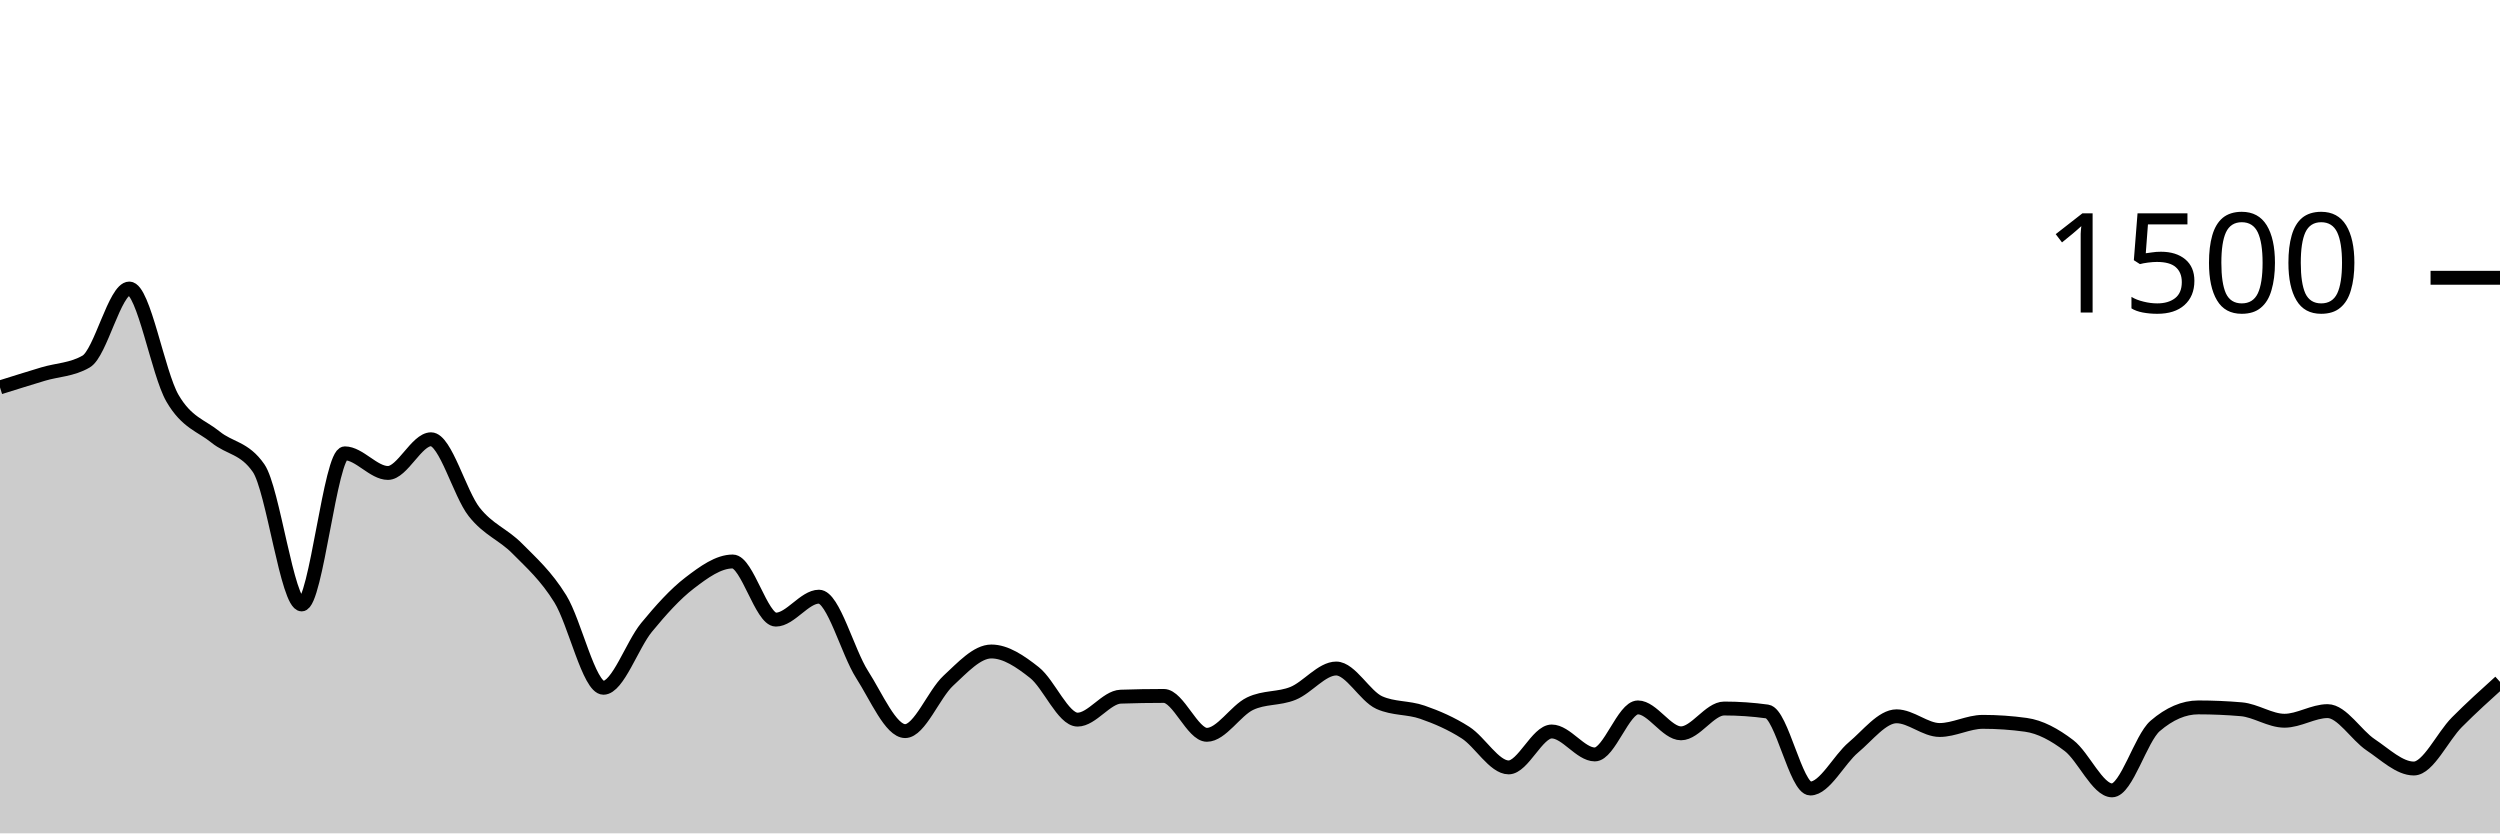
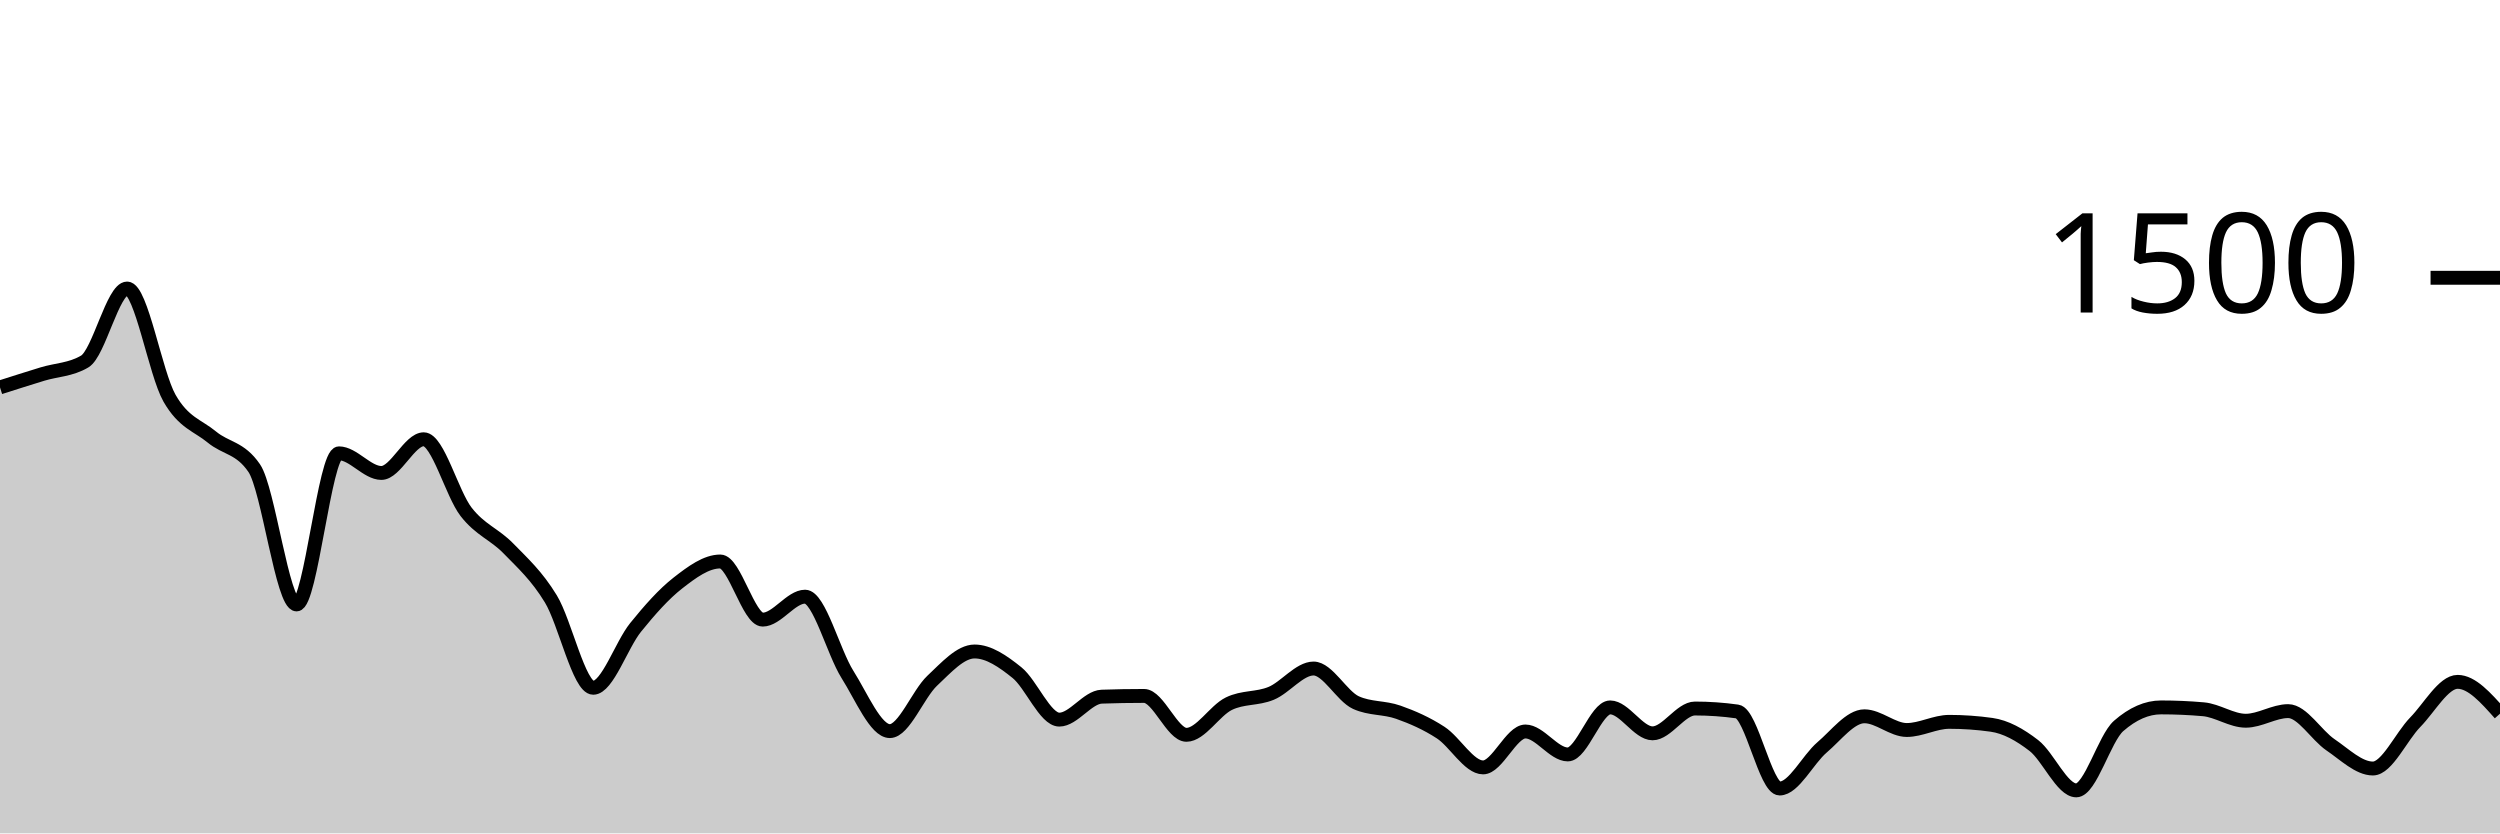
<svg xmlns="http://www.w3.org/2000/svg" viewBox="0 0 180 60">
  <g transform="translate(0,20)">
-     <path class="area" fill="rgba(0, 0, 0, 0.2)" d="M0,7.893C1.034,7.569,2.069,7.244,3.103,6.933C4.138,6.622,5.172,6.631,6.207,6.027C7.241,5.422,8.276,0.773,9.31,0.773C10.345,0.773,11.379,6.884,12.414,8.667C13.448,10.449,14.483,10.627,15.517,11.467C16.552,12.307,17.586,12.213,18.621,13.707C19.655,15.2,20.69,23.52,21.724,23.52C22.759,23.52,23.793,12.64,24.828,12.64C25.862,12.64,26.897,14.053,27.931,14.053C28.966,14.053,30,11.627,31.034,11.627C32.069,11.627,33.103,15.542,34.138,16.853C35.172,18.164,36.207,18.449,37.241,19.493C38.276,20.538,39.31,21.449,40.345,23.12C41.379,24.791,42.414,29.52,43.448,29.52C44.483,29.52,45.517,26.431,46.552,25.173C47.586,23.916,48.621,22.764,49.655,21.973C50.69,21.182,51.724,20.427,52.759,20.427C53.793,20.427,54.828,24.613,55.862,24.613C56.897,24.613,57.931,22.96,58.966,22.96C60,22.96,61.034,26.947,62.069,28.56C63.103,30.173,64.138,32.64,65.172,32.64C66.207,32.64,67.241,29.969,68.276,29.013C69.31,28.058,70.345,26.907,71.379,26.907C72.414,26.907,73.448,27.609,74.483,28.427C75.517,29.244,76.552,31.813,77.586,31.813C78.621,31.813,79.655,30.196,80.69,30.16C81.724,30.124,82.759,30.107,83.793,30.107C84.828,30.107,85.862,32.907,86.897,32.907C87.931,32.907,88.966,31.164,90,30.667C91.034,30.169,92.069,30.342,93.103,29.92C94.138,29.498,95.172,28.133,96.207,28.133C97.241,28.133,98.276,30.124,99.31,30.587C100.345,31.049,101.379,30.92,102.414,31.28C103.448,31.64,104.483,32.084,105.517,32.747C106.552,33.409,107.586,35.253,108.621,35.253C109.655,35.253,110.69,32.667,111.724,32.667C112.759,32.667,113.793,34.32,114.828,34.32C115.862,34.32,116.897,30.933,117.931,30.933C118.966,30.933,120,32.8,121.034,32.8C122.069,32.8,123.103,31.013,124.138,31.013C125.172,31.013,126.207,31.084,127.241,31.227C128.276,31.369,129.31,36.773,130.345,36.773C131.379,36.773,132.414,34.68,133.448,33.813C134.483,32.947,135.517,31.573,136.552,31.573C137.586,31.573,138.621,32.56,139.655,32.56C140.69,32.56,141.724,31.973,142.759,31.973C143.793,31.973,144.828,32.044,145.862,32.187C146.897,32.329,147.931,32.893,148.966,33.68C150,34.467,151.034,36.907,152.069,36.907C153.103,36.907,154.138,33.156,155.172,32.267C156.207,31.378,157.241,30.933,158.276,30.933C159.31,30.933,160.345,30.978,161.379,31.067C162.414,31.156,163.448,31.893,164.483,31.893C165.517,31.893,166.552,31.2,167.586,31.2C168.621,31.2,169.655,32.938,170.69,33.627C171.724,34.316,172.759,35.333,173.793,35.333C174.828,35.333,175.862,33.04,176.897,32C177.931,30.96,178.966,30.027,180,29.093L180,40C178.966,40,177.931,40,176.897,40C175.862,40,174.828,40,173.793,40C172.759,40,171.724,40,170.69,40C169.655,40,168.621,40,167.586,40C166.552,40,165.517,40,164.483,40C163.448,40,162.414,40,161.379,40C160.345,40,159.31,40,158.276,40C157.241,40,156.207,40,155.172,40C154.138,40,153.103,40,152.069,40C151.034,40,150,40,148.966,40C147.931,40,146.897,40,145.862,40C144.828,40,143.793,40,142.759,40C141.724,40,140.69,40,139.655,40C138.621,40,137.586,40,136.552,40C135.517,40,134.483,40,133.448,40C132.414,40,131.379,40,130.345,40C129.31,40,128.276,40,127.241,40C126.207,40,125.172,40,124.138,40C123.103,40,122.069,40,121.034,40C120,40,118.966,40,117.931,40C116.897,40,115.862,40,114.828,40C113.793,40,112.759,40,111.724,40C110.69,40,109.655,40,108.621,40C107.586,40,106.552,40,105.517,40C104.483,40,103.448,40,102.414,40C101.379,40,100.345,40,99.31,40C98.276,40,97.241,40,96.207,40C95.172,40,94.138,40,93.103,40C92.069,40,91.034,40,90,40C88.966,40,87.931,40,86.897,40C85.862,40,84.828,40,83.793,40C82.759,40,81.724,40,80.69,40C79.655,40,78.621,40,77.586,40C76.552,40,75.517,40,74.483,40C73.448,40,72.414,40,71.379,40C70.345,40,69.31,40,68.276,40C67.241,40,66.207,40,65.172,40C64.138,40,63.103,40,62.069,40C61.034,40,60,40,58.966,40C57.931,40,56.897,40,55.862,40C54.828,40,53.793,40,52.759,40C51.724,40,50.69,40,49.655,40C48.621,40,47.586,40,46.552,40C45.517,40,44.483,40,43.448,40C42.414,40,41.379,40,40.345,40C39.31,40,38.276,40,37.241,40C36.207,40,35.172,40,34.138,40C33.103,40,32.069,40,31.034,40C30,40,28.966,40,27.931,40C26.897,40,25.862,40,24.828,40C23.793,40,22.759,40,21.724,40C20.69,40,19.655,40,18.621,40C17.586,40,16.552,40,15.517,40C14.483,40,13.448,40,12.414,40C11.379,40,10.345,40,9.31,40C8.276,40,7.241,40,6.207,40C5.172,40,4.138,40,3.103,40C2.069,40,1.034,40,0,40Z" />
-     <path class="line" stroke="black" fill="none" d="M0,7.893C1.034,7.569,2.069,7.244,3.103,6.933C4.138,6.622,5.172,6.631,6.207,6.027C7.241,5.422,8.276,0.773,9.31,0.773C10.345,0.773,11.379,6.884,12.414,8.667C13.448,10.449,14.483,10.627,15.517,11.467C16.552,12.307,17.586,12.213,18.621,13.707C19.655,15.2,20.69,23.52,21.724,23.52C22.759,23.52,23.793,12.64,24.828,12.64C25.862,12.64,26.897,14.053,27.931,14.053C28.966,14.053,30,11.627,31.034,11.627C32.069,11.627,33.103,15.542,34.138,16.853C35.172,18.164,36.207,18.449,37.241,19.493C38.276,20.538,39.31,21.449,40.345,23.12C41.379,24.791,42.414,29.52,43.448,29.52C44.483,29.52,45.517,26.431,46.552,25.173C47.586,23.916,48.621,22.764,49.655,21.973C50.69,21.182,51.724,20.427,52.759,20.427C53.793,20.427,54.828,24.613,55.862,24.613C56.897,24.613,57.931,22.96,58.966,22.96C60,22.96,61.034,26.947,62.069,28.56C63.103,30.173,64.138,32.64,65.172,32.64C66.207,32.64,67.241,29.969,68.276,29.013C69.31,28.058,70.345,26.907,71.379,26.907C72.414,26.907,73.448,27.609,74.483,28.427C75.517,29.244,76.552,31.813,77.586,31.813C78.621,31.813,79.655,30.196,80.69,30.16C81.724,30.124,82.759,30.107,83.793,30.107C84.828,30.107,85.862,32.907,86.897,32.907C87.931,32.907,88.966,31.164,90,30.667C91.034,30.169,92.069,30.342,93.103,29.92C94.138,29.498,95.172,28.133,96.207,28.133C97.241,28.133,98.276,30.124,99.31,30.587C100.345,31.049,101.379,30.92,102.414,31.28C103.448,31.64,104.483,32.084,105.517,32.747C106.552,33.409,107.586,35.253,108.621,35.253C109.655,35.253,110.69,32.667,111.724,32.667C112.759,32.667,113.793,34.32,114.828,34.32C115.862,34.32,116.897,30.933,117.931,30.933C118.966,30.933,120,32.8,121.034,32.8C122.069,32.8,123.103,31.013,124.138,31.013C125.172,31.013,126.207,31.084,127.241,31.227C128.276,31.369,129.31,36.773,130.345,36.773C131.379,36.773,132.414,34.68,133.448,33.813C134.483,32.947,135.517,31.573,136.552,31.573C137.586,31.573,138.621,32.56,139.655,32.56C140.69,32.56,141.724,31.973,142.759,31.973C143.793,31.973,144.828,32.044,145.862,32.187C146.897,32.329,147.931,32.893,148.966,33.68C150,34.467,151.034,36.907,152.069,36.907C153.103,36.907,154.138,33.156,155.172,32.267C156.207,31.378,157.241,30.933,158.276,30.933C159.31,30.933,160.345,30.978,161.379,31.067C162.414,31.156,163.448,31.893,164.483,31.893C165.517,31.893,166.552,31.2,167.586,31.2C168.621,31.2,169.655,32.938,170.69,33.627C171.724,34.316,172.759,35.333,173.793,35.333C174.828,35.333,175.862,33.04,176.897,32C177.931,30.96,178.966,30.027,180,29.093" />
+     <path class="area" fill="rgba(0, 0, 0, 0.2)" d="M0,7.893C1.017,7.569,2.034,7.244,3.051,6.933C4.068,6.622,5.085,6.631,6.102,6.027C7.119,5.422,8.136,0.773,9.153,0.773C10.169,0.773,11.186,6.884,12.203,8.667C13.22,10.449,14.237,10.627,15.254,11.467C16.271,12.307,17.288,12.213,18.305,13.707C19.322,15.2,20.339,23.52,21.356,23.52C22.373,23.52,23.39,12.64,24.407,12.64C25.424,12.64,26.441,14.053,27.458,14.053C28.475,14.053,29.492,11.627,30.508,11.627C31.525,11.627,32.542,15.542,33.559,16.853C34.576,18.164,35.593,18.449,36.61,19.493C37.627,20.538,38.644,21.449,39.661,23.12C40.678,24.791,41.695,29.52,42.712,29.52C43.729,29.52,44.746,26.431,45.763,25.173C46.78,23.916,47.797,22.764,48.814,21.973C49.831,21.182,50.847,20.427,51.864,20.427C52.881,20.427,53.898,24.613,54.915,24.613C55.932,24.613,56.949,22.96,57.966,22.96C58.983,22.96,60,26.947,61.017,28.56C62.034,30.173,63.051,32.64,64.068,32.64C65.085,32.64,66.102,29.969,67.119,29.013C68.136,28.058,69.153,26.907,70.169,26.907C71.186,26.907,72.203,27.609,73.22,28.427C74.237,29.244,75.254,31.813,76.271,31.813C77.288,31.813,78.305,30.196,79.322,30.16C80.339,30.124,81.356,30.107,82.373,30.107C83.39,30.107,84.407,32.907,85.424,32.907C86.441,32.907,87.458,31.164,88.475,30.667C89.492,30.169,90.508,30.342,91.525,29.92C92.542,29.498,93.559,28.133,94.576,28.133C95.593,28.133,96.61,30.124,97.627,30.587C98.644,31.049,99.661,30.92,100.678,31.28C101.695,31.64,102.712,32.084,103.729,32.747C104.746,33.409,105.763,35.253,106.78,35.253C107.797,35.253,108.814,32.667,109.831,32.667C110.847,32.667,111.864,34.32,112.881,34.32C113.898,34.32,114.915,30.933,115.932,30.933C116.949,30.933,117.966,32.8,118.983,32.8C120,32.8,121.017,31.013,122.034,31.013C123.051,31.013,124.068,31.084,125.085,31.227C126.102,31.369,127.119,36.773,128.136,36.773C129.153,36.773,130.169,34.68,131.186,33.813C132.203,32.947,133.22,31.573,134.237,31.573C135.254,31.573,136.271,32.56,137.288,32.56C138.305,32.56,139.322,31.973,140.339,31.973C141.356,31.973,142.373,32.044,143.39,32.187C144.407,32.329,145.424,32.893,146.441,33.68C147.458,34.467,148.475,36.907,149.492,36.907C150.508,36.907,151.525,33.156,152.542,32.267C153.559,31.378,154.576,30.933,155.593,30.933C156.61,30.933,157.627,30.978,158.644,31.067C159.661,31.156,160.678,31.893,161.695,31.893C162.712,31.893,163.729,31.2,164.746,31.2C165.763,31.2,166.78,32.938,167.797,33.627C168.814,34.316,169.831,35.333,170.847,35.333C171.864,35.333,172.881,33.04,173.898,32C174.915,30.96,175.932,29.093,176.949,29.093C177.966,29.093,178.983,30.24,180,31.387L180,40C178.983,40,177.966,40,176.949,40C175.932,40,174.915,40,173.898,40C172.881,40,171.864,40,170.847,40C169.831,40,168.814,40,167.797,40C166.78,40,165.763,40,164.746,40C163.729,40,162.712,40,161.695,40C160.678,40,159.661,40,158.644,40C157.627,40,156.61,40,155.593,40C154.576,40,153.559,40,152.542,40C151.525,40,150.508,40,149.492,40C148.475,40,147.458,40,146.441,40C145.424,40,144.407,40,143.39,40C142.373,40,141.356,40,140.339,40C139.322,40,138.305,40,137.288,40C136.271,40,135.254,40,134.237,40C133.22,40,132.203,40,131.186,40C130.169,40,129.153,40,128.136,40C127.119,40,126.102,40,125.085,40C124.068,40,123.051,40,122.034,40C121.017,40,120,40,118.983,40C117.966,40,116.949,40,115.932,40C114.915,40,113.898,40,112.881,40C111.864,40,110.847,40,109.831,40C108.814,40,107.797,40,106.78,40C105.763,40,104.746,40,103.729,40C102.712,40,101.695,40,100.678,40C99.661,40,98.644,40,97.627,40C96.61,40,95.593,40,94.576,40C93.559,40,92.542,40,91.525,40C90.508,40,89.492,40,88.475,40C87.458,40,86.441,40,85.424,40C84.407,40,83.39,40,82.373,40C81.356,40,80.339,40,79.322,40C78.305,40,77.288,40,76.271,40C75.254,40,74.237,40,73.22,40C72.203,40,71.186,40,70.169,40C69.153,40,68.136,40,67.119,40C66.102,40,65.085,40,64.068,40C63.051,40,62.034,40,61.017,40C60,40,58.983,40,57.966,40C56.949,40,55.932,40,54.915,40C53.898,40,52.881,40,51.864,40C50.847,40,49.831,40,48.814,40C47.797,40,46.78,40,45.763,40C44.746,40,43.729,40,42.712,40C41.695,40,40.678,40,39.661,40C38.644,40,37.627,40,36.61,40C35.593,40,34.576,40,33.559,40C32.542,40,31.525,40,30.508,40C29.492,40,28.475,40,27.458,40C26.441,40,25.424,40,24.407,40C23.39,40,22.373,40,21.356,40C20.339,40,19.322,40,18.305,40C17.288,40,16.271,40,15.254,40C14.237,40,13.22,40,12.203,40C11.186,40,10.169,40,9.153,40C8.136,40,7.119,40,6.102,40C5.085,40,4.068,40,3.051,40C2.034,40,1.017,40,0,40Z" />
+     <path class="line" stroke="black" fill="none" d="M0,7.893C1.017,7.569,2.034,7.244,3.051,6.933C4.068,6.622,5.085,6.631,6.102,6.027C7.119,5.422,8.136,0.773,9.153,0.773C10.169,0.773,11.186,6.884,12.203,8.667C13.22,10.449,14.237,10.627,15.254,11.467C16.271,12.307,17.288,12.213,18.305,13.707C19.322,15.2,20.339,23.52,21.356,23.52C22.373,23.52,23.39,12.64,24.407,12.64C25.424,12.64,26.441,14.053,27.458,14.053C28.475,14.053,29.492,11.627,30.508,11.627C31.525,11.627,32.542,15.542,33.559,16.853C34.576,18.164,35.593,18.449,36.61,19.493C37.627,20.538,38.644,21.449,39.661,23.12C40.678,24.791,41.695,29.52,42.712,29.52C43.729,29.52,44.746,26.431,45.763,25.173C46.78,23.916,47.797,22.764,48.814,21.973C49.831,21.182,50.847,20.427,51.864,20.427C52.881,20.427,53.898,24.613,54.915,24.613C55.932,24.613,56.949,22.96,57.966,22.96C58.983,22.96,60,26.947,61.017,28.56C62.034,30.173,63.051,32.64,64.068,32.64C65.085,32.64,66.102,29.969,67.119,29.013C68.136,28.058,69.153,26.907,70.169,26.907C71.186,26.907,72.203,27.609,73.22,28.427C74.237,29.244,75.254,31.813,76.271,31.813C77.288,31.813,78.305,30.196,79.322,30.16C80.339,30.124,81.356,30.107,82.373,30.107C83.39,30.107,84.407,32.907,85.424,32.907C86.441,32.907,87.458,31.164,88.475,30.667C89.492,30.169,90.508,30.342,91.525,29.92C92.542,29.498,93.559,28.133,94.576,28.133C95.593,28.133,96.61,30.124,97.627,30.587C98.644,31.049,99.661,30.92,100.678,31.28C101.695,31.64,102.712,32.084,103.729,32.747C104.746,33.409,105.763,35.253,106.78,35.253C107.797,35.253,108.814,32.667,109.831,32.667C110.847,32.667,111.864,34.32,112.881,34.32C113.898,34.32,114.915,30.933,115.932,30.933C116.949,30.933,117.966,32.8,118.983,32.8C120,32.8,121.017,31.013,122.034,31.013C123.051,31.013,124.068,31.084,125.085,31.227C126.102,31.369,127.119,36.773,128.136,36.773C129.153,36.773,130.169,34.68,131.186,33.813C132.203,32.947,133.22,31.573,134.237,31.573C135.254,31.573,136.271,32.56,137.288,32.56C138.305,32.56,139.322,31.973,140.339,31.973C141.356,31.973,142.373,32.044,143.39,32.187C144.407,32.329,145.424,32.893,146.441,33.68C147.458,34.467,148.475,36.907,149.492,36.907C150.508,36.907,151.525,33.156,152.542,32.267C153.559,31.378,154.576,30.933,155.593,30.933C156.61,30.933,157.627,30.978,158.644,31.067C159.661,31.156,160.678,31.893,161.695,31.893C162.712,31.893,163.729,31.2,164.746,31.2C165.763,31.2,166.78,32.938,167.797,33.627C168.814,34.316,169.831,35.333,170.847,35.333C171.864,35.333,172.881,33.04,173.898,32C174.915,30.96,175.932,29.093,176.949,29.093C177.966,29.093,178.983,30.24,180,31.387" />
    <path class="axis-ceiling" stroke-width="1" stroke="black" fill="none" d="M175,0L180,0" />
    <text class="axis-ceiling-label" font-family="sans-serif" text-anchor="end" font-size="10px" x="170" y="2.5">1500</text>
  </g>
</svg>
